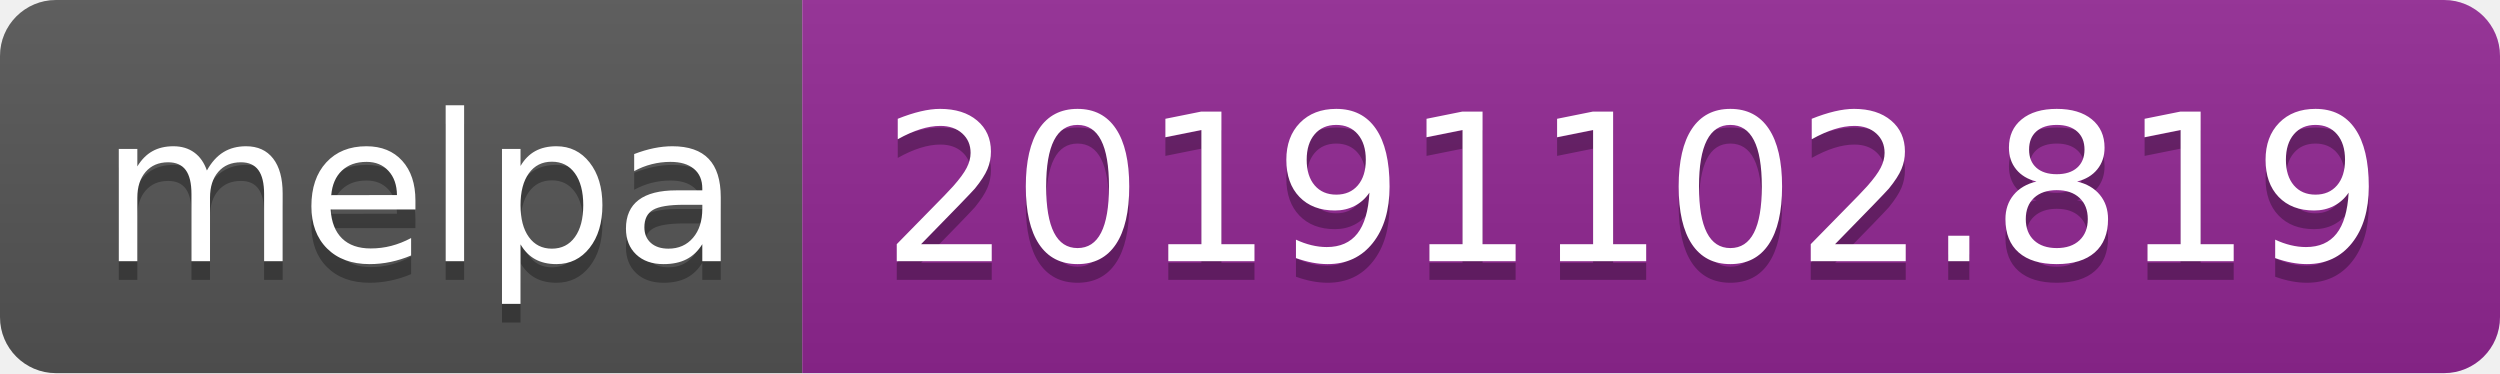
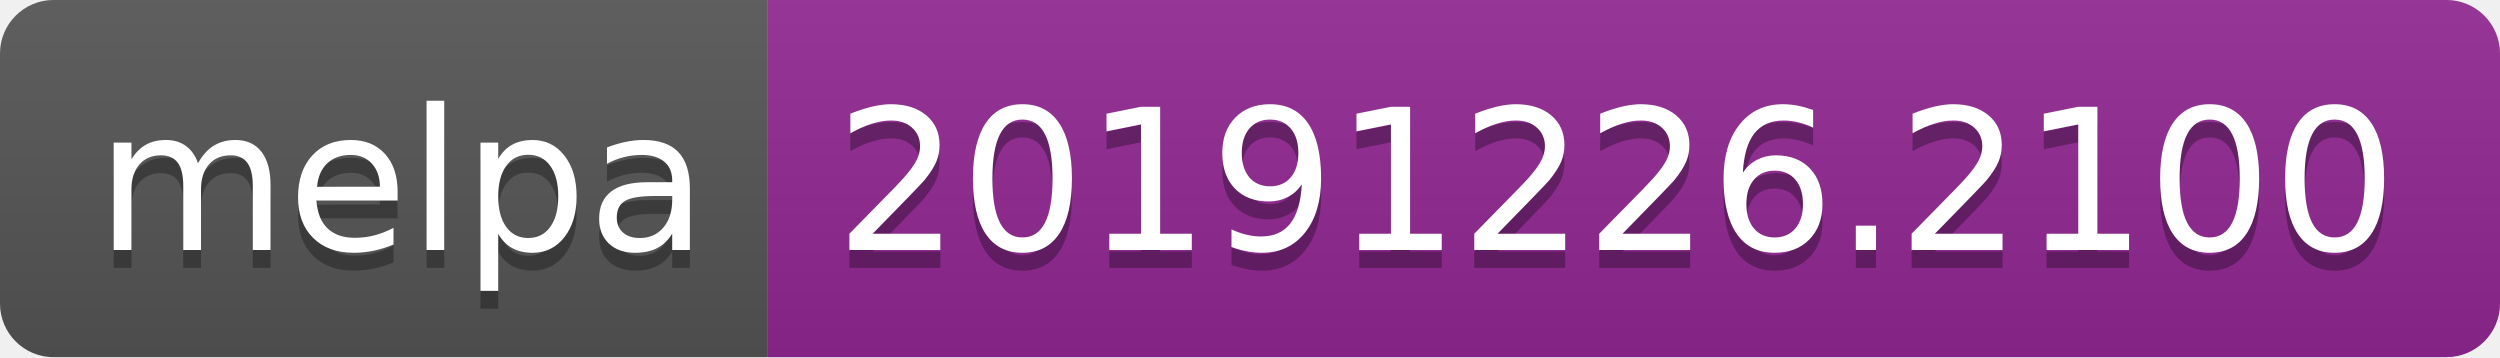
- <svg xmlns="http://www.w3.org/2000/svg" width="134" height="20">
+ <svg xmlns="http://www.w3.org/2000/svg" width="140" height="20">
  <linearGradient id="b" x2="0" y2="100%">
    <stop offset="0" stop-color="#bbb" stop-opacity=".1" />
    <stop offset="1" stop-opacity=".1" />
  </linearGradient>
  <clipPath id="a">
-     <rect width="134" height="20" rx="3" fill="#fff" />
+     <rect width="140" height="20" rx="3" fill="#fff" />
  </clipPath>
  <g clip-path="url(#a)">
    <path fill="#555" d="M0 0h43v20H0z" />
-     <path fill="#922793" d="M43 0h91v20H43z" />
-     <path fill="url(#b)" d="M0 0h134v20H0z" />
+     <path fill="#922793" d="M43 0h97v20H43z" />
+     <path fill="url(#b)" d="M0 0h140v20H0z" />
  </g>
  <g fill="#fff" text-anchor="middle" font-family="DejaVu Sans,Verdana,Geneva,sans-serif" font-size="110">
    <text x="225" y="150" fill="#010101" fill-opacity=".3" transform="scale(.1)" textLength="330">melpa</text>
    <text x="225" y="140" transform="scale(.1)" textLength="330">melpa</text>
-     <text x="875" y="150" fill="#010101" fill-opacity=".3" transform="scale(.1)" textLength="810">20191102.819</text>
-     <text x="875" y="140" transform="scale(.1)" textLength="810">20191102.819</text>
+     <text x="905" y="150" fill="#010101" fill-opacity=".3" transform="scale(.1)" textLength="870">20191226.2100</text>
+     <text x="905" y="140" transform="scale(.1)" textLength="870">20191226.2100</text>
  </g>
</svg>
